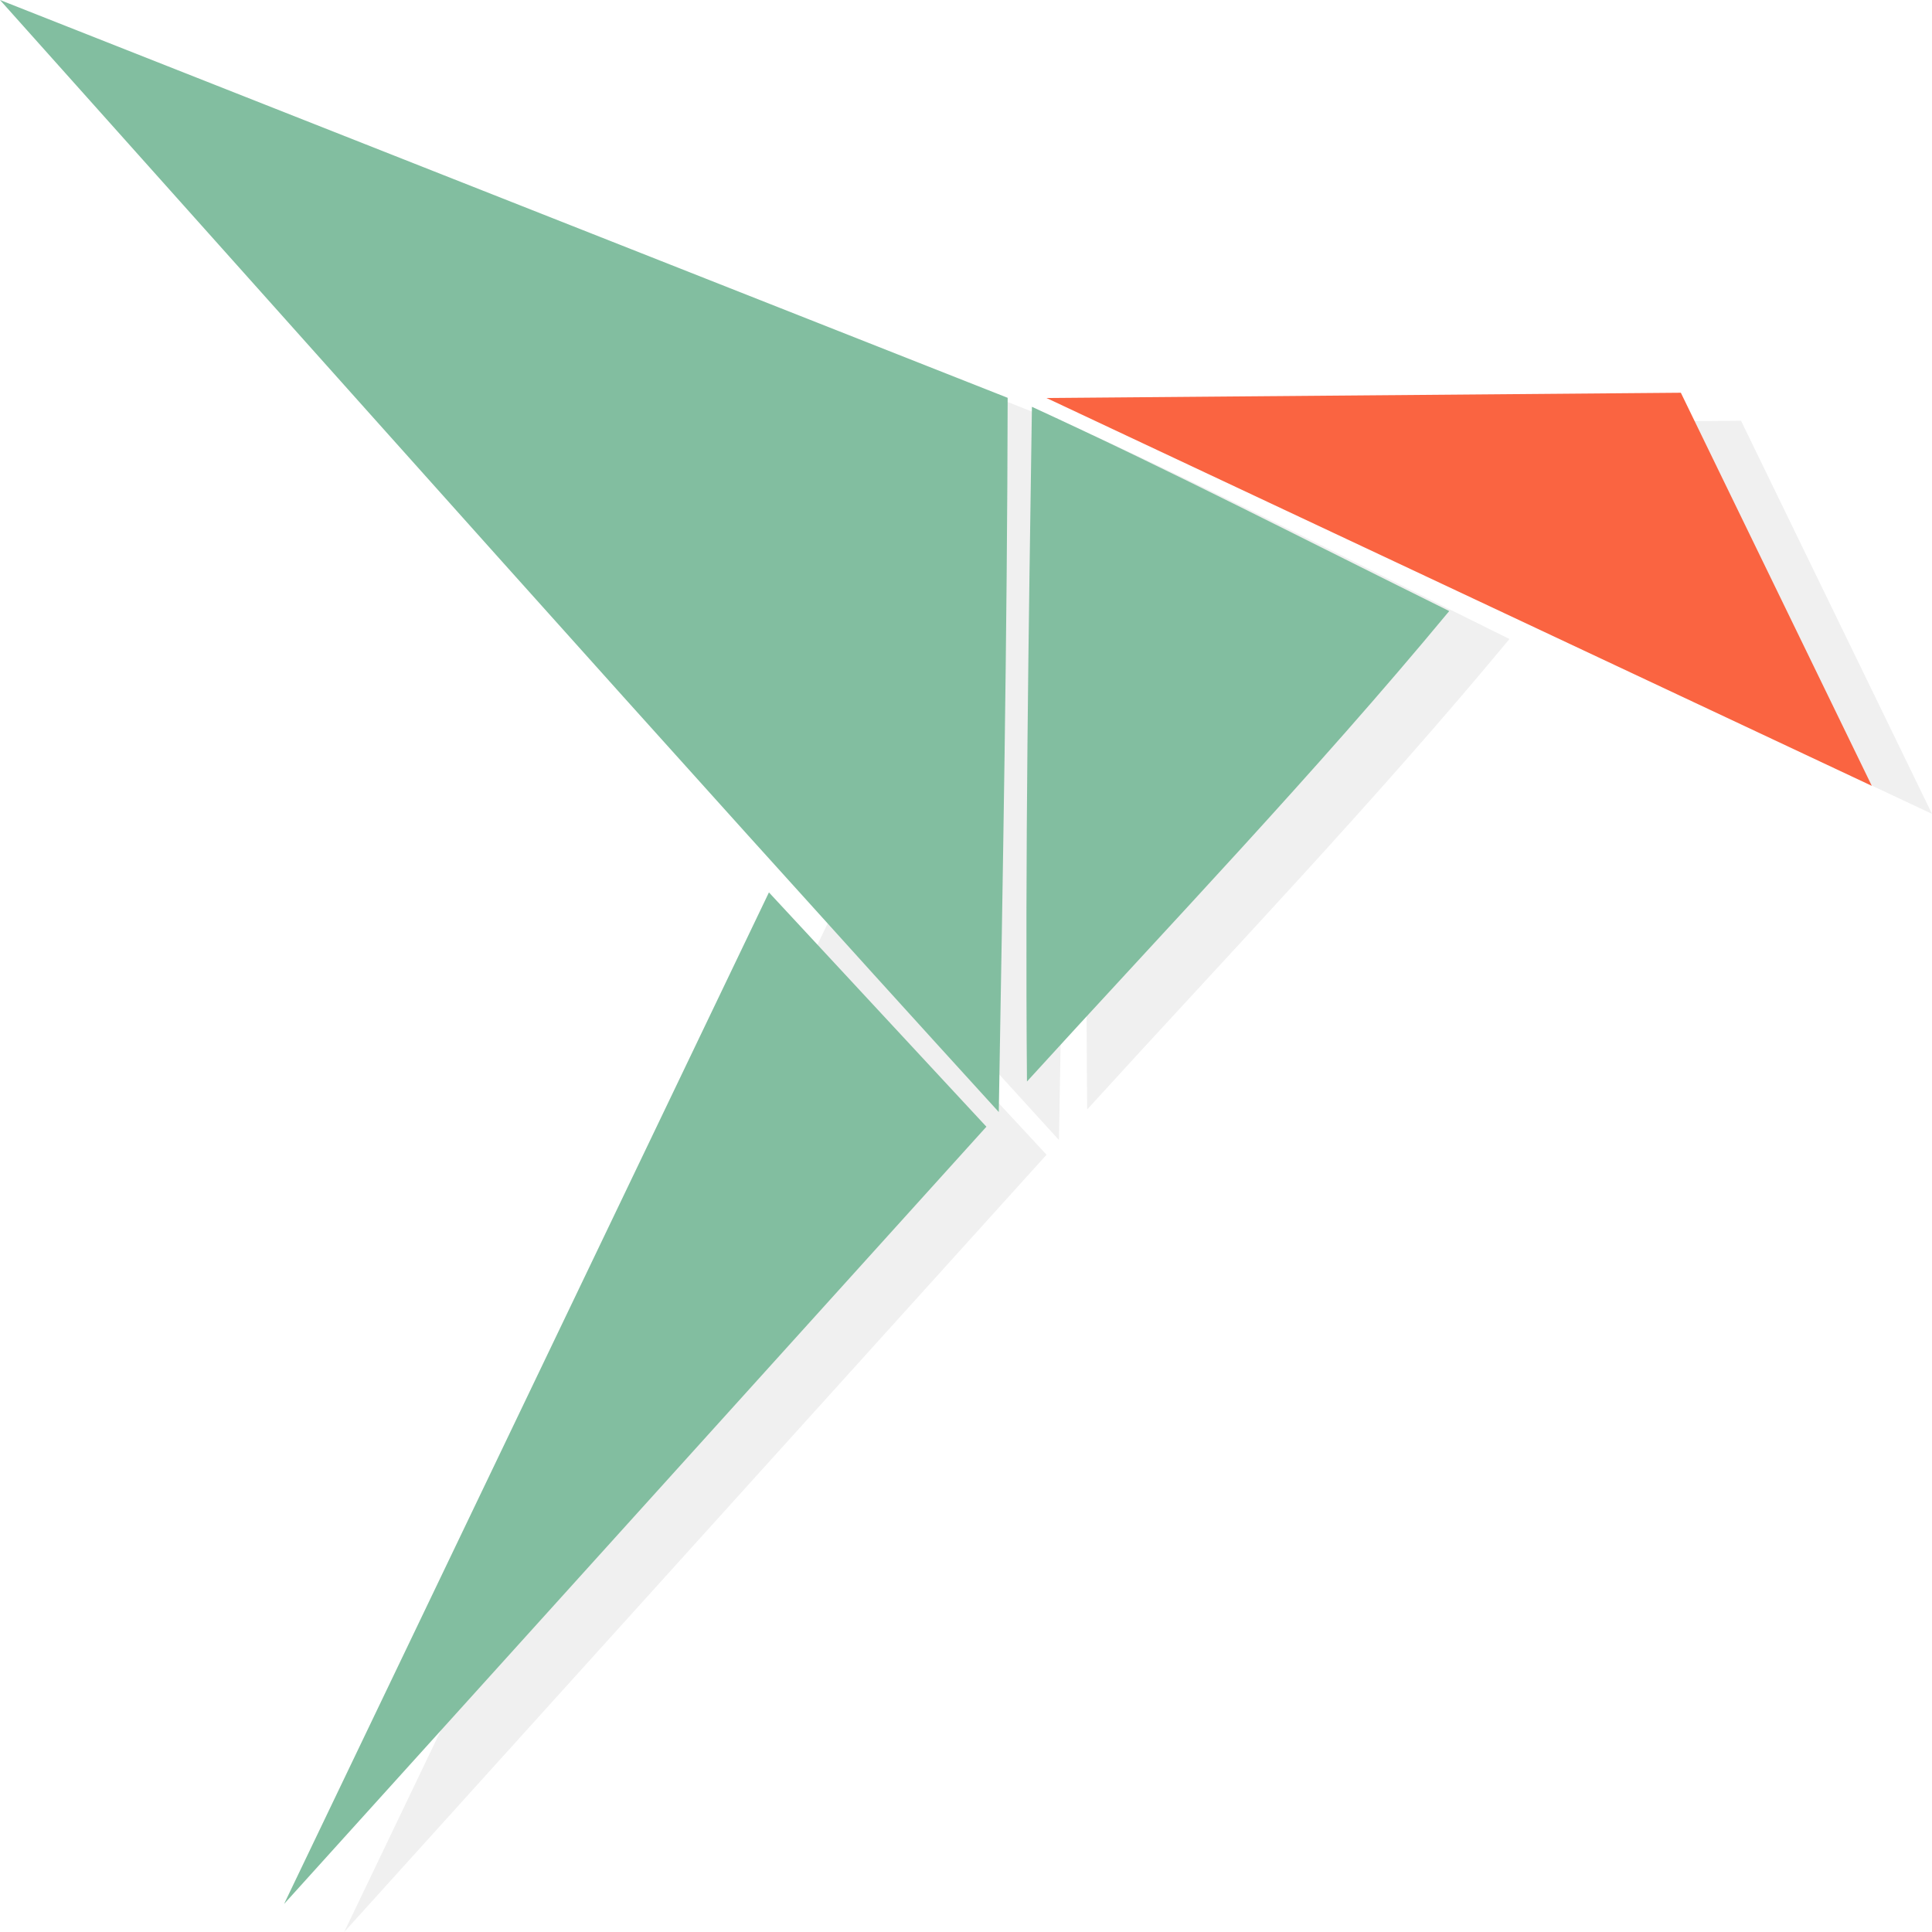
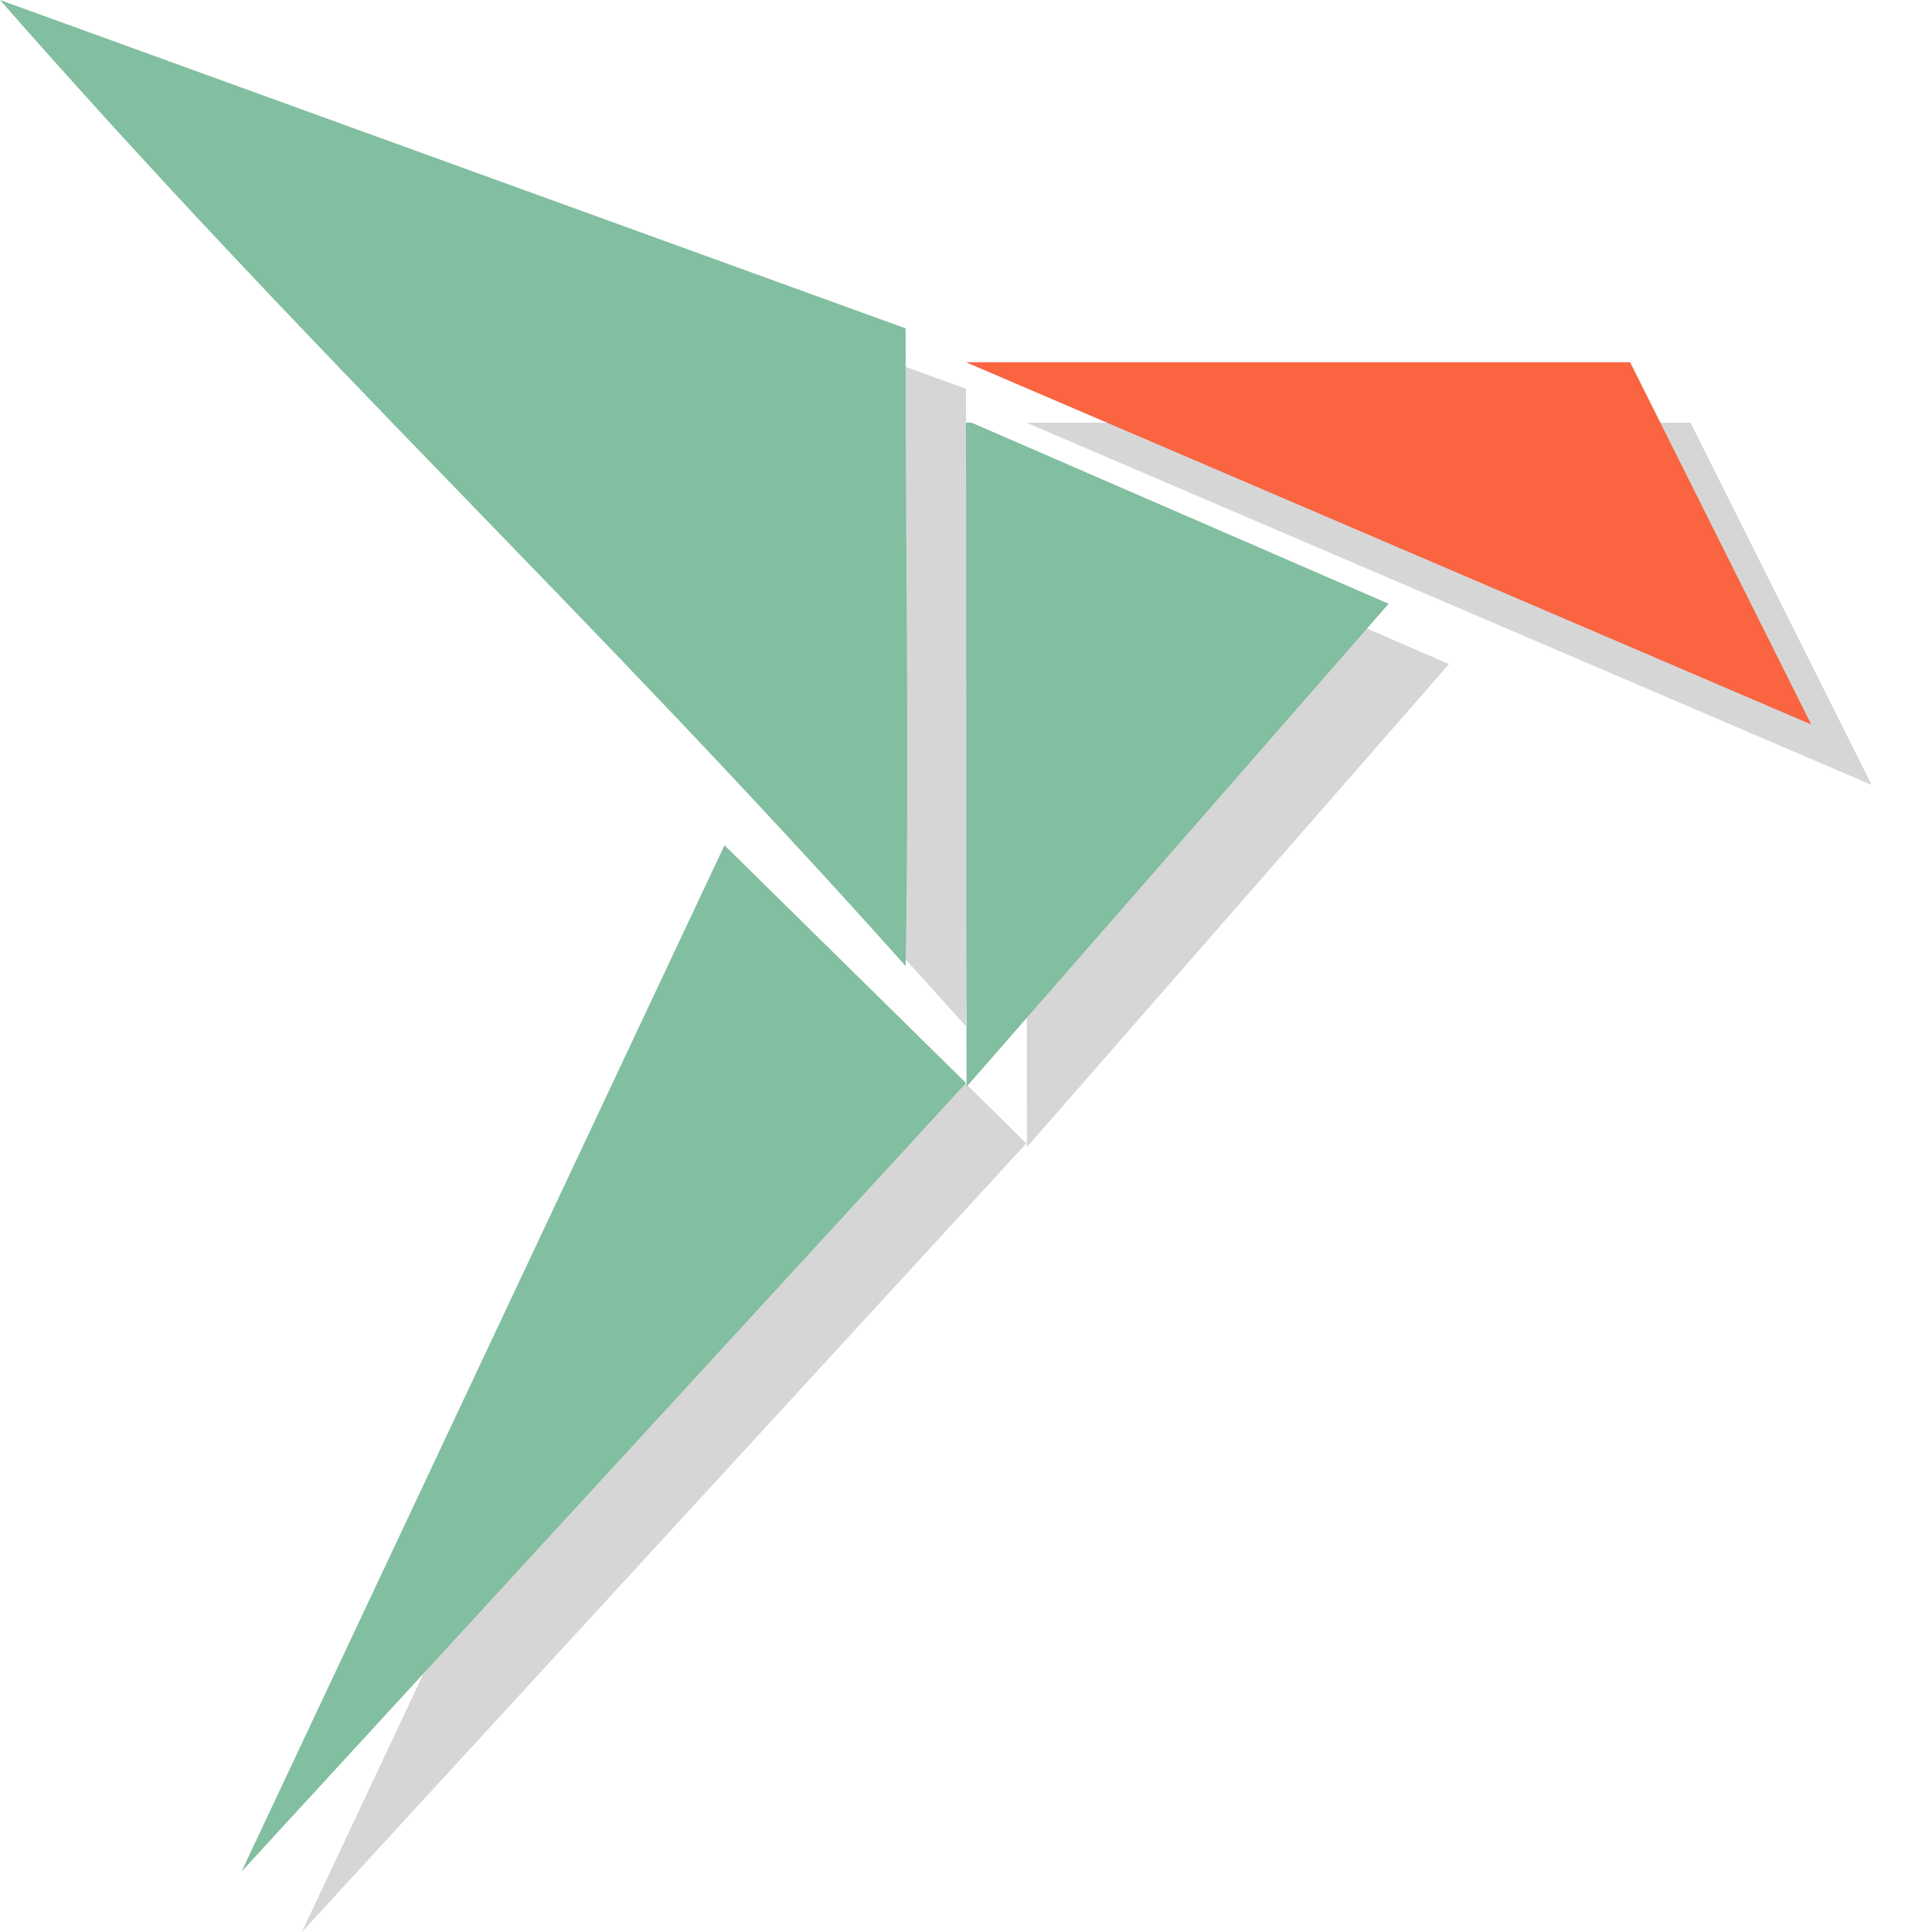
- <svg xmlns="http://www.w3.org/2000/svg" width="32" height="32" version="1.1">
-   <path d="m18.33 7.056 10.507-0.087 3.163 6.511z" style="fill-opacity:.2;opacity:.3" />
-   <path d="m0.997 0.463 16.69 6.589c-0.007 3.944-0.08 7.887-0.147 11.831-5.555-6.095-11.039-12.269-16.543-18.419z" style="fill-opacity:.2;fill-rule:evenodd;opacity:.3" />
-   <path d="m18.089 7.201c2.325 1.068 4.612 2.248 6.912 3.383-2.235 2.698-4.646 5.214-6.994 7.792-0.033-3.726 0.027-7.45 0.082-11.176z" style="fill-opacity:.2;fill-rule:evenodd;opacity:.3" />
-   <path d="M 13.733,15.244 17.334,19.126 5.701,32 Z" style="fill-opacity:.2;fill-rule:evenodd;opacity:.3" />
-   <path d="m17.333 6.592 10.507-0.087 3.163 6.511z" style="fill:#fa6441" />
-   <path d="M 0,0 16.69,6.589 C 16.683,10.533 16.61,14.476 16.543,18.419 10.988,12.324 5.504,6.151 0,0 Z" style="fill-rule:evenodd;fill:#82bea0" />
-   <path d="m17.092 6.738c2.325 1.068 4.612 2.248 6.912 3.383-2.235 2.698-4.646 5.214-6.994 7.792-0.033-3.726 0.027-7.45 0.082-11.176z" style="fill-rule:evenodd;fill:#82bea0" />
-   <path d="m12.736 14.781 3.602 3.881-11.633 12.874z" style="fill-rule:evenodd;fill:#82bea0" />
+ <svg xmlns="http://www.w3.org/2000/svg" width="32" height="32" version="1.1" id="svg18">
+   <defs id="defs22" />
+   <path d="m 17,7 h 11 l 3,6 z" style="fill:#333333;stroke-width:1.049;opacity:0.2" id="path10-3" />
+   <path d="M 1,1 16,6.439 C 15.993,10.293 16.064,13.146 16,17 10.674,11.044 6.277,7.011 1,1 Z" style="fill:#333333;fill-rule:evenodd;stroke-width:0.968;opacity:0.2" id="path12-6" />
+   <path d="M 17.091,8 24,11 17.009,19 17,8 Z" style="fill:#333333;fill-rule:evenodd;stroke-width:0.992;opacity:0.2" id="path14-7" />
+   <path d="M 13,15 17,18.938 5,32 Z" style="fill:#333333;fill-rule:evenodd;stroke-width:1.023;opacity:0.2" id="path16-5" />
+   <path d="m 16,6 h 11 l 3,6 z" style="fill:#fa6441;stroke-width:1.049" id="path10" />
+   <path d="M 0,0 15,5.439 C 14.993,9.293 15.064,12.146 15,16 9.674,10.044 5.277,6.011 0,0 Z" style="fill:#82bea0;fill-rule:evenodd;stroke-width:0.968" id="path12" />
+   <path d="M 16.091,7 23,10 16.009,18 16,7 Z" style="fill:#82bea0;fill-rule:evenodd;stroke-width:0.992" id="path14" />
+   <path d="M 12,14 16,17.938 4,31 Z" style="fill:#82bea0;fill-rule:evenodd;stroke-width:1.023" id="path16" />
</svg>
